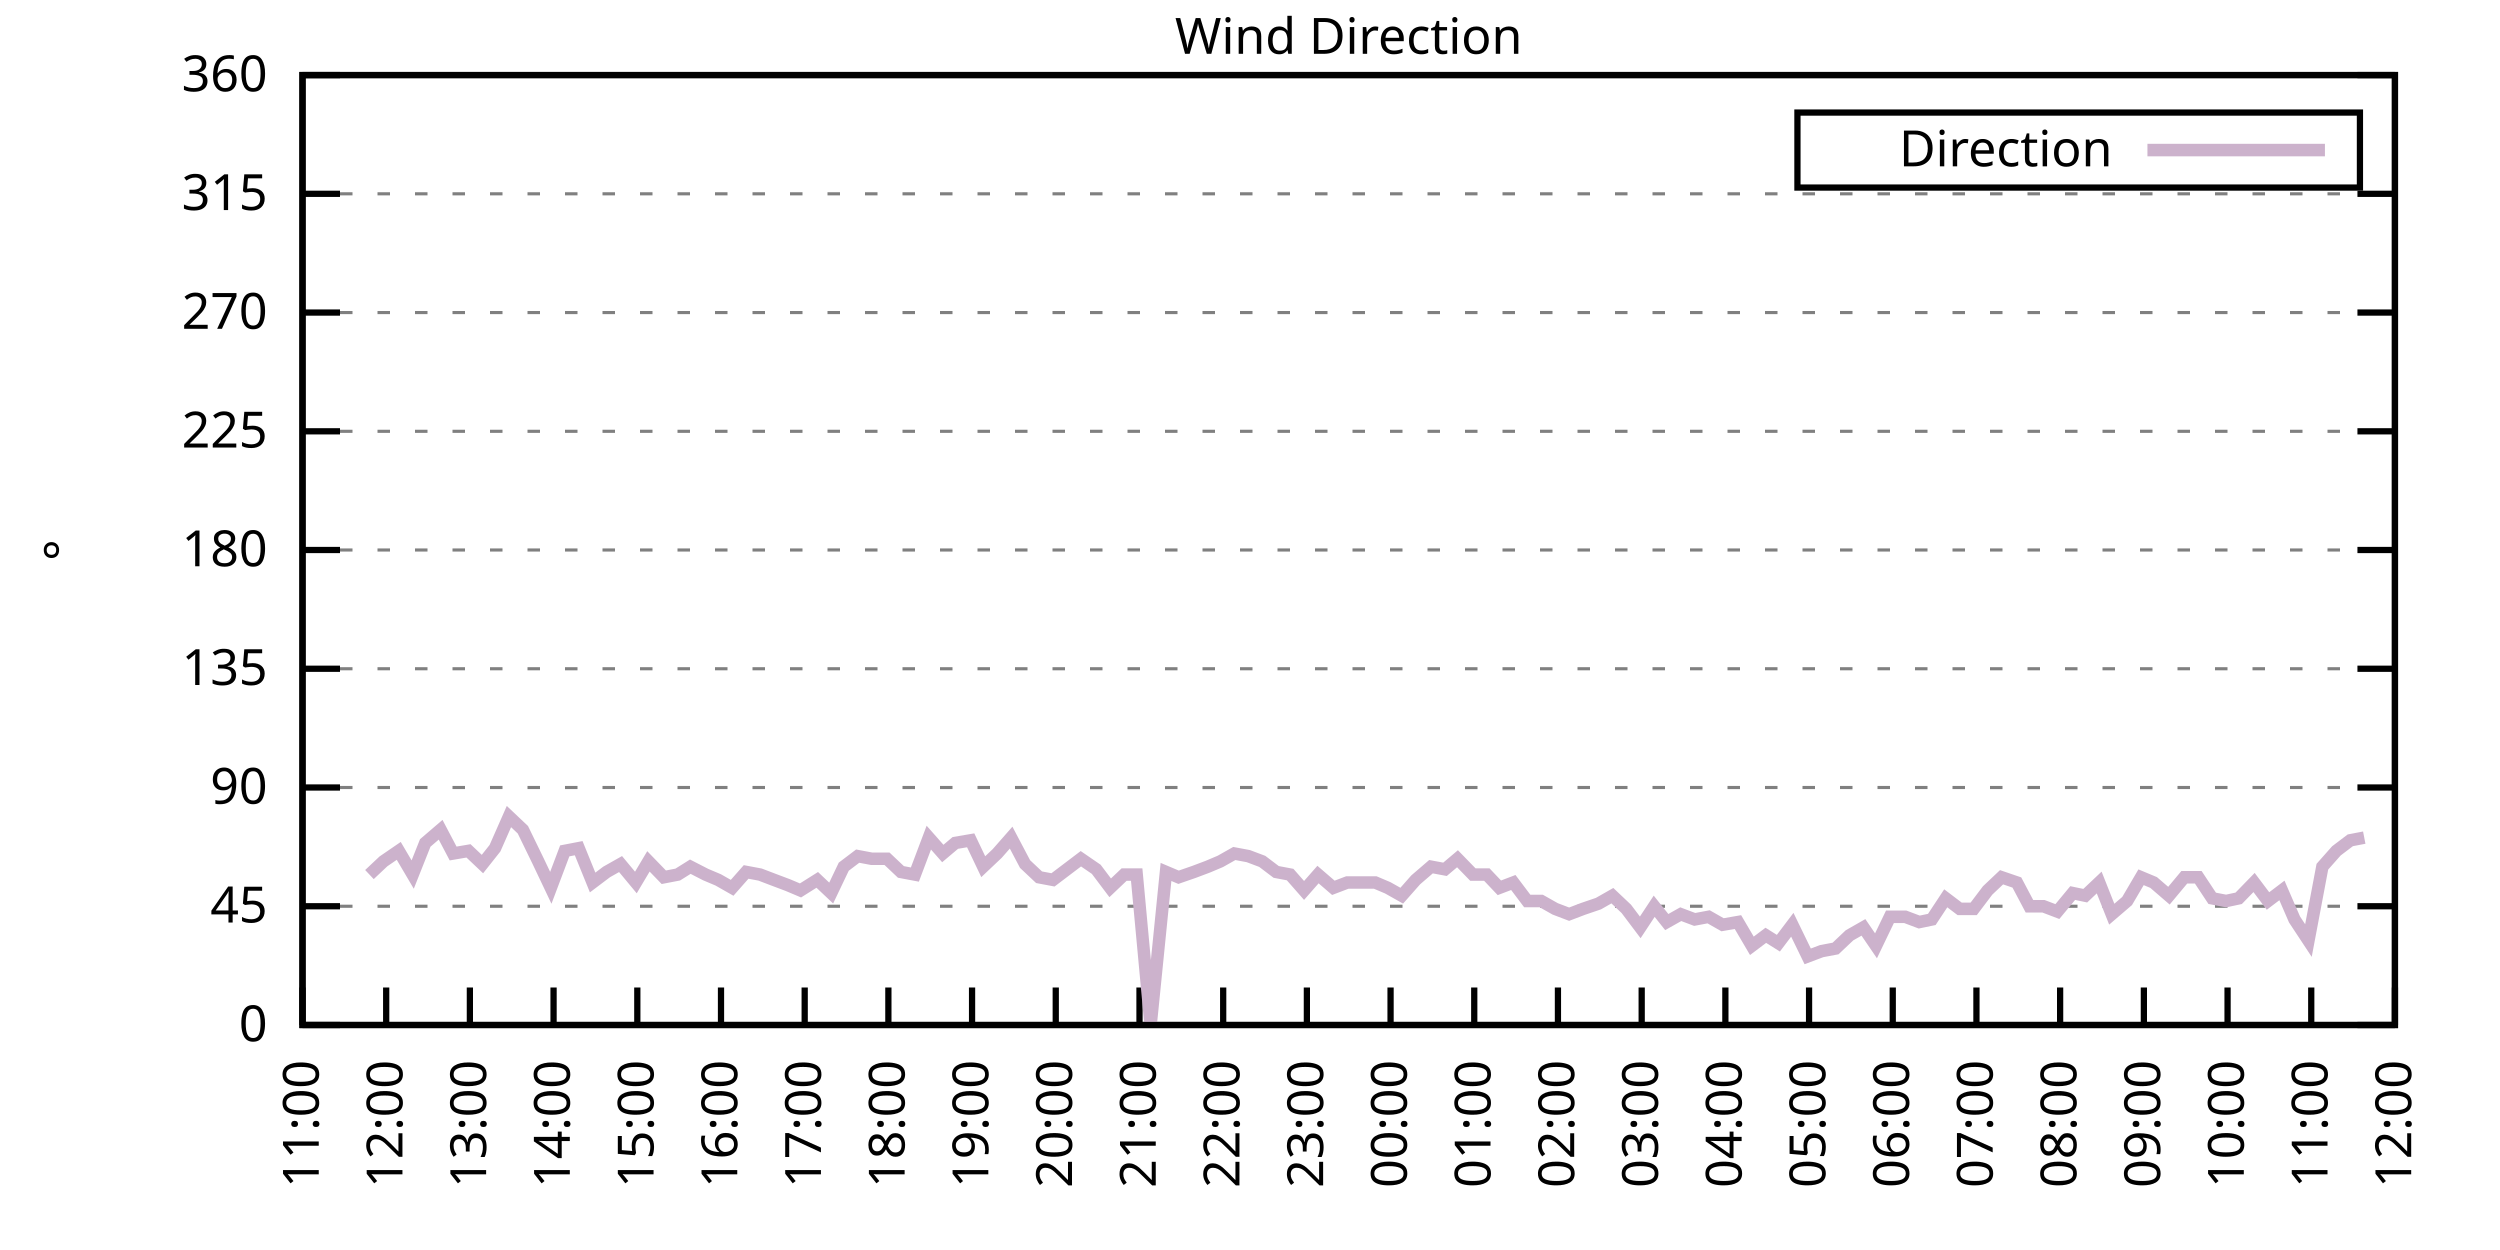
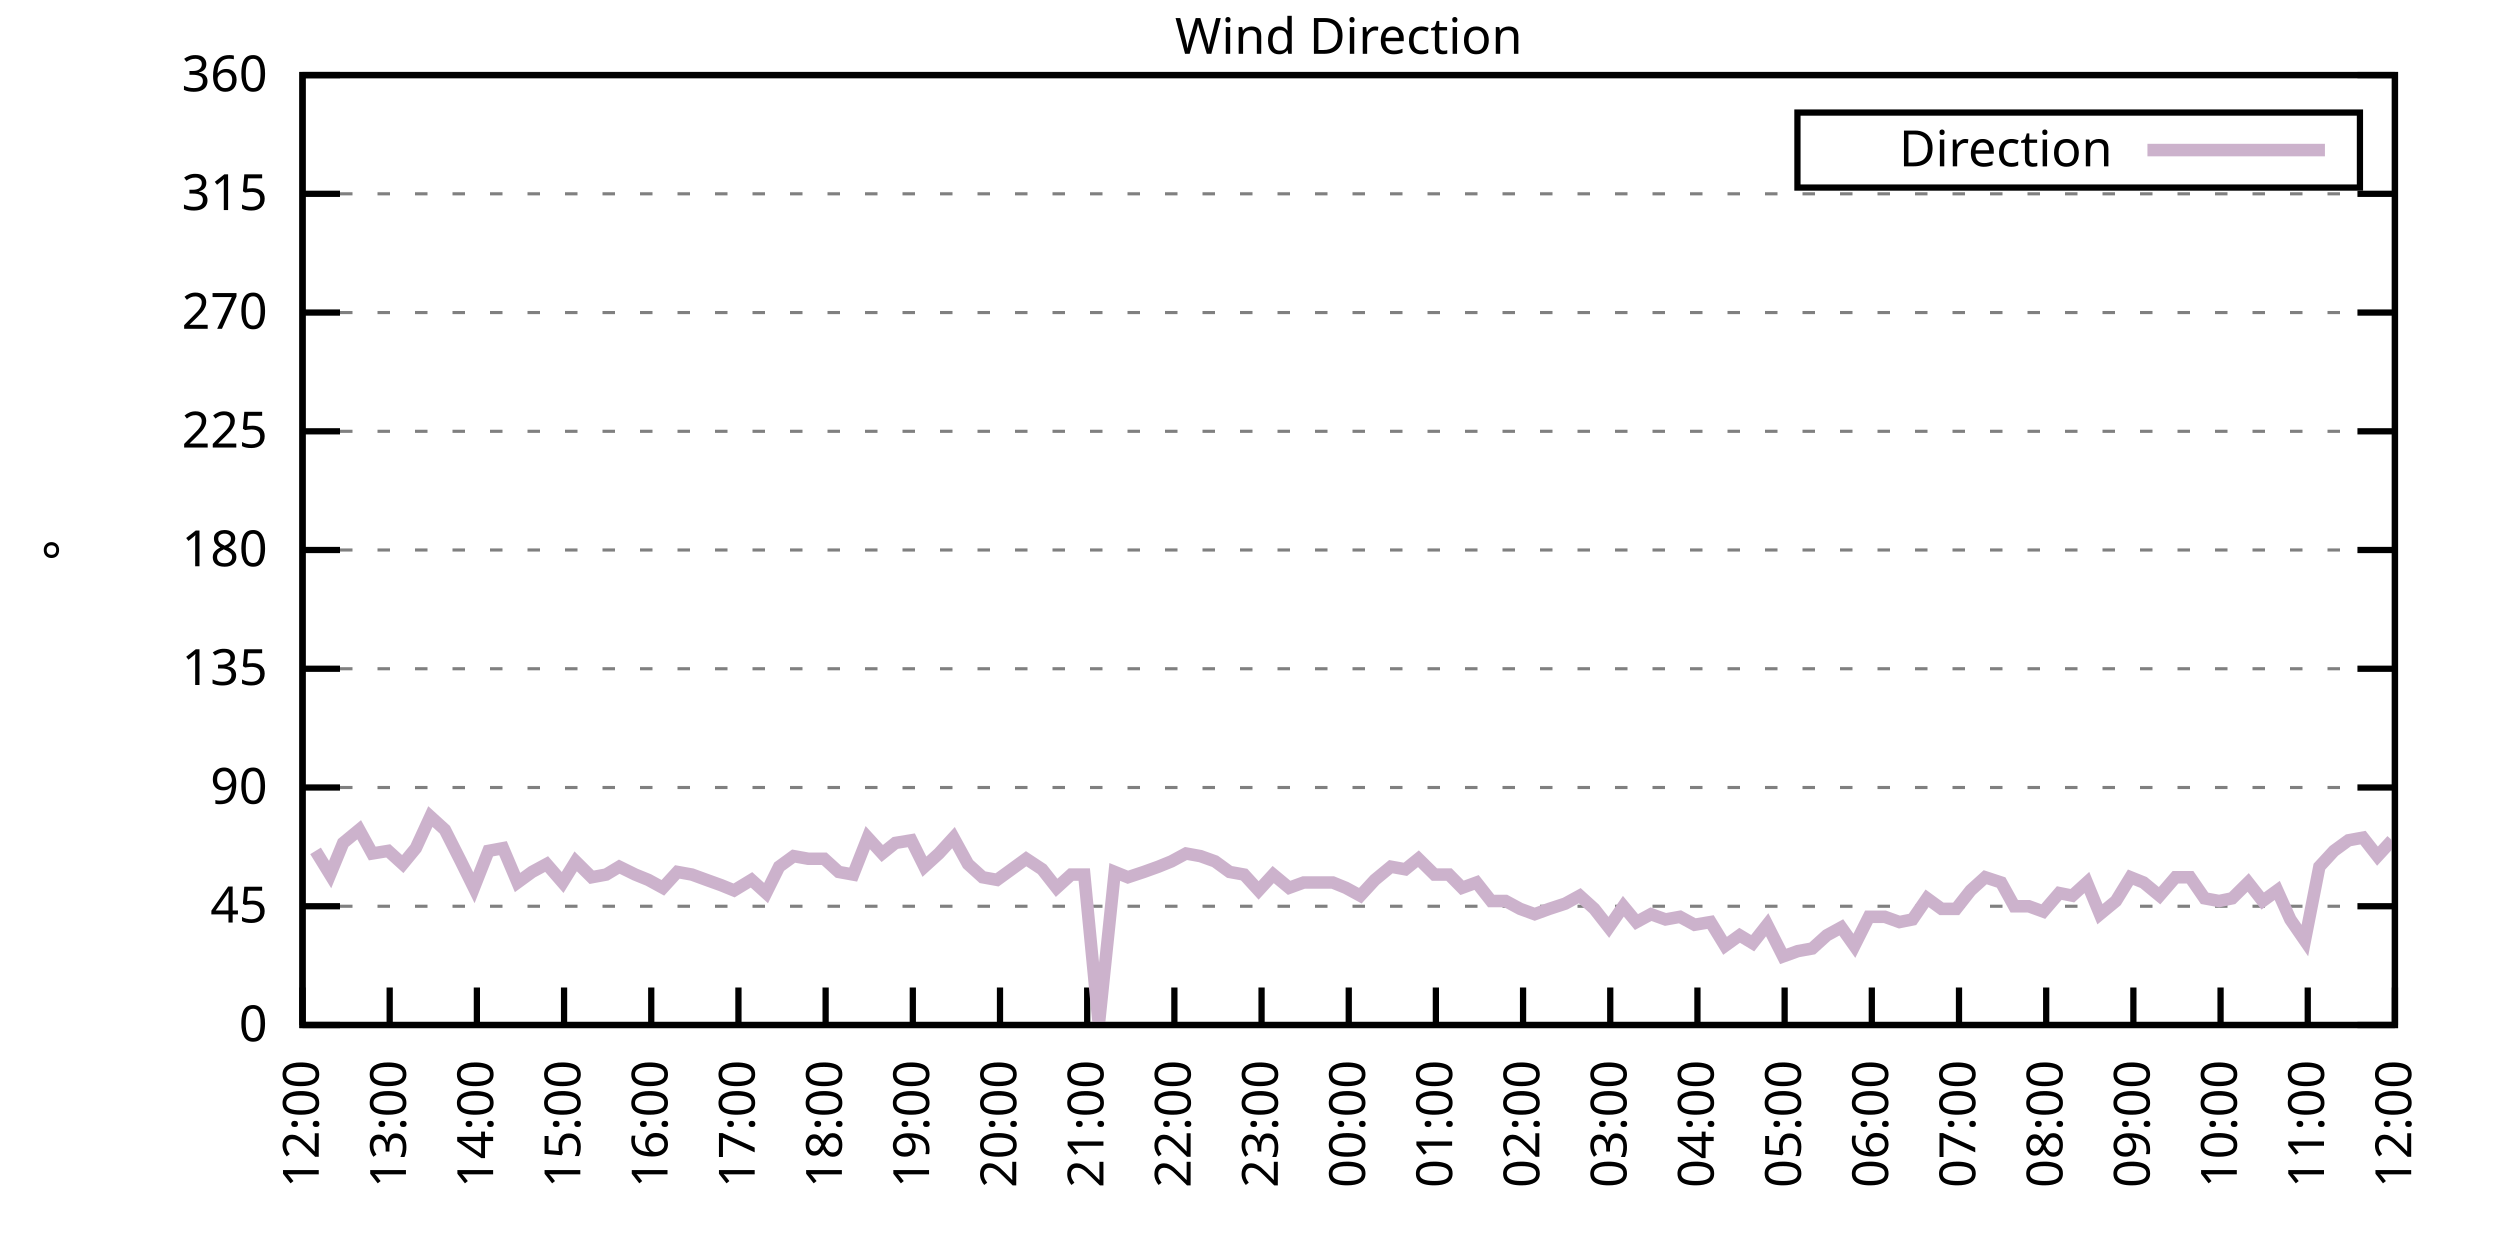
<svg xmlns="http://www.w3.org/2000/svg" xmlns:xlink="http://www.w3.org/1999/xlink" width="400" height="200" viewBox="0 0 400 200">
  <g id="gnuplot_canvas">
    <rect x="0" y="0" width="400" height="200" fill="none" />
    <defs>
      <circle id="gpDot" r="0.5" stroke-width="0.5" stroke="currentColor" />
      <path id="gpPt0" stroke-width="0.333" stroke="currentColor" d="M-1,0 h2 M0,-1 v2" />
      <path id="gpPt1" stroke-width="0.333" stroke="currentColor" d="M-1,-1 L1,1 M1,-1 L-1,1" />
      <path id="gpPt2" stroke-width="0.333" stroke="currentColor" d="M-1,0 L1,0 M0,-1 L0,1 M-1,-1 L1,1 M-1,1 L1,-1" />
      <rect id="gpPt3" stroke-width="0.333" stroke="currentColor" x="-1" y="-1" width="2" height="2" />
      <rect id="gpPt4" stroke-width="0.333" stroke="currentColor" fill="currentColor" x="-1" y="-1" width="2" height="2" />
      <circle id="gpPt5" stroke-width="0.333" stroke="currentColor" cx="0" cy="0" r="1" />
      <use xlink:href="#gpPt5" id="gpPt6" fill="currentColor" stroke="none" />
      <path id="gpPt7" stroke-width="0.333" stroke="currentColor" d="M0,-1.33 L-1.33,0.67 L1.33,0.67 z" />
      <use xlink:href="#gpPt7" id="gpPt8" fill="currentColor" stroke="none" />
      <use xlink:href="#gpPt7" id="gpPt9" stroke="currentColor" transform="rotate(180)" />
      <use xlink:href="#gpPt9" id="gpPt10" fill="currentColor" stroke="none" />
      <use xlink:href="#gpPt3" id="gpPt11" stroke="currentColor" transform="rotate(45)" />
      <use xlink:href="#gpPt11" id="gpPt12" fill="currentColor" stroke="none" />
      <path id="gpPt13" stroke-width="0.333" stroke="currentColor" d="M0,1.330 L1.265,0.411 L0.782,-1.067 L-0.782,-1.076 L-1.265,0.411 z" />
      <use xlink:href="#gpPt13" id="gpPt14" fill="currentColor" stroke="none" />
      <filter id="textbox" filterUnits="objectBoundingBox" x="0" y="0" height="1" width="1">
        <feFlood flood-color="white" flood-opacity="1" result="bgnd" />
        <feComposite in="SourceGraphic" in2="bgnd" operator="atop" />
      </filter>
      <filter id="greybox" filterUnits="objectBoundingBox" x="0" y="0" height="1" width="1">
        <feFlood flood-color="lightgrey" flood-opacity="1" result="grey" />
        <feComposite in="SourceGraphic" in2="grey" operator="atop" />
      </filter>
    </defs>
    <g fill="none" color="white" stroke="currentColor" stroke-width="1.00" stroke-linecap="butt" stroke-linejoin="miter">
</g>
    <g fill="none" color="black" stroke="currentColor" stroke-width="1.00" stroke-linecap="butt" stroke-linejoin="miter">
      <g stroke="none" shape-rendering="crispEdges">
        <polygon fill="rgb(255, 255, 255)" points="48.40,164.00 383.18,164.00 383.18,12.02 48.40,12.02 " />
      </g>
    </g>
    <g fill="none" color="black" stroke="currentColor" stroke-width="1.00" stroke-linecap="butt" stroke-linejoin="miter">
</g>
    <g fill="none" color="black" stroke="black" stroke-width="0.50" stroke-linecap="butt" stroke-linejoin="miter">
</g>
    <g fill="none" color="gray" stroke="currentColor" stroke-width="0.50" stroke-linecap="butt" stroke-linejoin="miter">
      <path stroke="gray" stroke-dasharray="2,4" class="gridline" d="M48.40,164.00 L383.19,164.00  " />
    </g>
    <g fill="none" color="gray" stroke="gray" stroke-width="1.00" stroke-linecap="butt" stroke-linejoin="miter">
</g>
    <g fill="none" color="black" stroke="currentColor" stroke-width="1.00" stroke-linecap="butt" stroke-linejoin="miter">
      <path stroke="black" d="M48.40,164.00 L54.40,164.00 M383.19,164.00 L377.19,164.00  " />
      <g transform="translate(42.80,166.60)" stroke="none" fill="black" font-family="Sans" font-size="8.00" text-anchor="end">
        <text>
          <tspan font-family="Sans"> 0</tspan>
        </text>
      </g>
    </g>
    <g fill="none" color="black" stroke="currentColor" stroke-width="1.00" stroke-linecap="butt" stroke-linejoin="miter">
</g>
    <g fill="none" color="black" stroke="black" stroke-width="0.50" stroke-linecap="butt" stroke-linejoin="miter">
</g>
    <g fill="none" color="gray" stroke="currentColor" stroke-width="0.50" stroke-linecap="butt" stroke-linejoin="miter">
      <path stroke="gray" stroke-dasharray="2,4" class="gridline" d="M48.40,145.00 L383.19,145.00  " />
    </g>
    <g fill="none" color="gray" stroke="gray" stroke-width="1.00" stroke-linecap="butt" stroke-linejoin="miter">
</g>
    <g fill="none" color="black" stroke="currentColor" stroke-width="1.00" stroke-linecap="butt" stroke-linejoin="miter">
      <path stroke="black" d="M48.40,145.00 L54.40,145.00 M383.19,145.00 L377.19,145.00  " />
      <g transform="translate(42.80,147.60)" stroke="none" fill="black" font-family="Sans" font-size="8.00" text-anchor="end">
        <text>
          <tspan font-family="Sans"> 45</tspan>
        </text>
      </g>
    </g>
    <g fill="none" color="black" stroke="currentColor" stroke-width="1.00" stroke-linecap="butt" stroke-linejoin="miter">
</g>
    <g fill="none" color="black" stroke="black" stroke-width="0.50" stroke-linecap="butt" stroke-linejoin="miter">
</g>
    <g fill="none" color="gray" stroke="currentColor" stroke-width="0.50" stroke-linecap="butt" stroke-linejoin="miter">
      <path stroke="gray" stroke-dasharray="2,4" class="gridline" d="M48.40,126.00 L383.19,126.00  " />
    </g>
    <g fill="none" color="gray" stroke="gray" stroke-width="1.00" stroke-linecap="butt" stroke-linejoin="miter">
</g>
    <g fill="none" color="black" stroke="currentColor" stroke-width="1.00" stroke-linecap="butt" stroke-linejoin="miter">
      <path stroke="black" d="M48.40,126.00 L54.40,126.00 M383.19,126.00 L377.19,126.00  " />
      <g transform="translate(42.80,128.60)" stroke="none" fill="black" font-family="Sans" font-size="8.00" text-anchor="end">
        <text>
          <tspan font-family="Sans"> 90</tspan>
        </text>
      </g>
    </g>
    <g fill="none" color="black" stroke="currentColor" stroke-width="1.00" stroke-linecap="butt" stroke-linejoin="miter">
</g>
    <g fill="none" color="black" stroke="black" stroke-width="0.50" stroke-linecap="butt" stroke-linejoin="miter">
</g>
    <g fill="none" color="gray" stroke="currentColor" stroke-width="0.50" stroke-linecap="butt" stroke-linejoin="miter">
      <path stroke="gray" stroke-dasharray="2,4" class="gridline" d="M48.40,107.00 L383.19,107.00  " />
    </g>
    <g fill="none" color="gray" stroke="gray" stroke-width="1.00" stroke-linecap="butt" stroke-linejoin="miter">
</g>
    <g fill="none" color="black" stroke="currentColor" stroke-width="1.00" stroke-linecap="butt" stroke-linejoin="miter">
      <path stroke="black" d="M48.40,107.00 L54.40,107.00 M383.19,107.00 L377.19,107.00  " />
      <g transform="translate(42.80,109.60)" stroke="none" fill="black" font-family="Sans" font-size="8.00" text-anchor="end">
        <text>
          <tspan font-family="Sans"> 135</tspan>
        </text>
      </g>
    </g>
    <g fill="none" color="black" stroke="currentColor" stroke-width="1.00" stroke-linecap="butt" stroke-linejoin="miter">
</g>
    <g fill="none" color="black" stroke="black" stroke-width="0.50" stroke-linecap="butt" stroke-linejoin="miter">
</g>
    <g fill="none" color="gray" stroke="currentColor" stroke-width="0.50" stroke-linecap="butt" stroke-linejoin="miter">
      <path stroke="gray" stroke-dasharray="2,4" class="gridline" d="M48.40,88.00 L383.19,88.00  " />
    </g>
    <g fill="none" color="gray" stroke="gray" stroke-width="1.00" stroke-linecap="butt" stroke-linejoin="miter">
</g>
    <g fill="none" color="black" stroke="currentColor" stroke-width="1.00" stroke-linecap="butt" stroke-linejoin="miter">
      <path stroke="black" d="M48.40,88.00 L54.40,88.00 M383.19,88.00 L377.19,88.00  " />
      <g transform="translate(42.80,90.60)" stroke="none" fill="black" font-family="Sans" font-size="8.00" text-anchor="end">
        <text>
          <tspan font-family="Sans"> 180</tspan>
        </text>
      </g>
    </g>
    <g fill="none" color="black" stroke="currentColor" stroke-width="1.00" stroke-linecap="butt" stroke-linejoin="miter">
</g>
    <g fill="none" color="black" stroke="black" stroke-width="0.50" stroke-linecap="butt" stroke-linejoin="miter">
</g>
    <g fill="none" color="gray" stroke="currentColor" stroke-width="0.50" stroke-linecap="butt" stroke-linejoin="miter">
      <path stroke="gray" stroke-dasharray="2,4" class="gridline" d="M48.40,69.01 L383.19,69.01  " />
    </g>
    <g fill="none" color="gray" stroke="gray" stroke-width="1.00" stroke-linecap="butt" stroke-linejoin="miter">
</g>
    <g fill="none" color="black" stroke="currentColor" stroke-width="1.00" stroke-linecap="butt" stroke-linejoin="miter">
      <path stroke="black" d="M48.40,69.01 L54.40,69.01 M383.19,69.01 L377.19,69.01  " />
      <g transform="translate(42.80,71.61)" stroke="none" fill="black" font-family="Sans" font-size="8.00" text-anchor="end">
        <text>
          <tspan font-family="Sans"> 225</tspan>
        </text>
      </g>
    </g>
    <g fill="none" color="black" stroke="currentColor" stroke-width="1.00" stroke-linecap="butt" stroke-linejoin="miter">
</g>
    <g fill="none" color="black" stroke="black" stroke-width="0.50" stroke-linecap="butt" stroke-linejoin="miter">
</g>
    <g fill="none" color="gray" stroke="currentColor" stroke-width="0.50" stroke-linecap="butt" stroke-linejoin="miter">
      <path stroke="gray" stroke-dasharray="2,4" class="gridline" d="M48.40,50.01 L383.19,50.01  " />
    </g>
    <g fill="none" color="gray" stroke="gray" stroke-width="1.00" stroke-linecap="butt" stroke-linejoin="miter">
</g>
    <g fill="none" color="black" stroke="currentColor" stroke-width="1.00" stroke-linecap="butt" stroke-linejoin="miter">
      <path stroke="black" d="M48.40,50.01 L54.40,50.01 M383.19,50.01 L377.19,50.01  " />
      <g transform="translate(42.80,52.61)" stroke="none" fill="black" font-family="Sans" font-size="8.00" text-anchor="end">
        <text>
          <tspan font-family="Sans"> 270</tspan>
        </text>
      </g>
    </g>
    <g fill="none" color="black" stroke="currentColor" stroke-width="1.00" stroke-linecap="butt" stroke-linejoin="miter">
</g>
    <g fill="none" color="black" stroke="black" stroke-width="0.50" stroke-linecap="butt" stroke-linejoin="miter">
</g>
    <g fill="none" color="gray" stroke="currentColor" stroke-width="0.50" stroke-linecap="butt" stroke-linejoin="miter">
      <path stroke="gray" stroke-dasharray="2,4" class="gridline" d="M48.40,31.01 L383.19,31.01  " />
    </g>
    <g fill="none" color="gray" stroke="gray" stroke-width="1.00" stroke-linecap="butt" stroke-linejoin="miter">
</g>
    <g fill="none" color="black" stroke="currentColor" stroke-width="1.00" stroke-linecap="butt" stroke-linejoin="miter">
      <path stroke="black" d="M48.40,31.01 L54.40,31.01 M383.19,31.01 L377.19,31.01  " />
      <g transform="translate(42.80,33.61)" stroke="none" fill="black" font-family="Sans" font-size="8.00" text-anchor="end">
        <text>
          <tspan font-family="Sans"> 315</tspan>
        </text>
      </g>
    </g>
    <g fill="none" color="black" stroke="currentColor" stroke-width="1.00" stroke-linecap="butt" stroke-linejoin="miter">
</g>
    <g fill="none" color="black" stroke="black" stroke-width="0.50" stroke-linecap="butt" stroke-linejoin="miter">
</g>
    <g fill="none" color="gray" stroke="currentColor" stroke-width="0.50" stroke-linecap="butt" stroke-linejoin="miter">
      <path stroke="gray" stroke-dasharray="2,4" class="gridline" d="M48.40,12.01 L383.19,12.01  " />
    </g>
    <g fill="none" color="gray" stroke="gray" stroke-width="1.00" stroke-linecap="butt" stroke-linejoin="miter">
</g>
    <g fill="none" color="black" stroke="currentColor" stroke-width="1.00" stroke-linecap="butt" stroke-linejoin="miter">
      <path stroke="black" d="M48.40,12.01 L54.40,12.01 M383.19,12.01 L377.19,12.01  " />
      <g transform="translate(42.80,14.61)" stroke="none" fill="black" font-family="Sans" font-size="8.00" text-anchor="end">
        <text>
          <tspan font-family="Sans"> 360</tspan>
        </text>
      </g>
    </g>
    <g fill="none" color="black" stroke="currentColor" stroke-width="1.00" stroke-linecap="butt" stroke-linejoin="miter">
      <path stroke="black" d="M48.40,164.00 L48.40,158.00  " />
      <g transform="translate(51.00,169.60) rotate(270.00)" stroke="none" fill="black" font-family="Sans" font-size="8.00" text-anchor="end">
        <text>
-           <tspan font-family="Sans">11:00</tspan>
-         </text>
-       </g>
-     </g>
-     <g fill="none" color="black" stroke="currentColor" stroke-width="1.00" stroke-linecap="butt" stroke-linejoin="miter">
-       <path stroke="black" d="M61.79,164.00 L61.79,158.00  " />
-       <g transform="translate(64.39,169.60) rotate(270.00)" stroke="none" fill="black" font-family="Sans" font-size="8.00" text-anchor="end">
-         <text>
          <tspan font-family="Sans">12:00</tspan>
        </text>
      </g>
    </g>
    <g fill="none" color="black" stroke="currentColor" stroke-width="1.00" stroke-linecap="butt" stroke-linejoin="miter">
-       <path stroke="black" d="M75.18,164.00 L75.18,158.00  " />
-       <g transform="translate(77.78,169.60) rotate(270.00)" stroke="none" fill="black" font-family="Sans" font-size="8.00" text-anchor="end">
+       <path stroke="black" d="M62.35,164.00 L62.35,158.00  " />
+       <g transform="translate(64.95,169.60) rotate(270.00)" stroke="none" fill="black" font-family="Sans" font-size="8.00" text-anchor="end">
        <text>
          <tspan font-family="Sans">13:00</tspan>
        </text>
      </g>
    </g>
    <g fill="none" color="black" stroke="currentColor" stroke-width="1.00" stroke-linecap="butt" stroke-linejoin="miter">
-       <path stroke="black" d="M88.57,164.00 L88.57,158.00  " />
-       <g transform="translate(91.17,169.60) rotate(270.00)" stroke="none" fill="black" font-family="Sans" font-size="8.00" text-anchor="end">
+       <path stroke="black" d="M76.30,164.00 L76.30,158.00  " />
+       <g transform="translate(78.90,169.60) rotate(270.00)" stroke="none" fill="black" font-family="Sans" font-size="8.00" text-anchor="end">
        <text>
          <tspan font-family="Sans">14:00</tspan>
        </text>
      </g>
    </g>
    <g fill="none" color="black" stroke="currentColor" stroke-width="1.00" stroke-linecap="butt" stroke-linejoin="miter">
-       <path stroke="black" d="M101.97,164.00 L101.97,158.00  " />
-       <g transform="translate(104.57,169.60) rotate(270.00)" stroke="none" fill="black" font-family="Sans" font-size="8.00" text-anchor="end">
+       <path stroke="black" d="M90.25,164.00 L90.25,158.00  " />
+       <g transform="translate(92.85,169.60) rotate(270.00)" stroke="none" fill="black" font-family="Sans" font-size="8.00" text-anchor="end">
        <text>
          <tspan font-family="Sans">15:00</tspan>
        </text>
      </g>
    </g>
    <g fill="none" color="black" stroke="currentColor" stroke-width="1.00" stroke-linecap="butt" stroke-linejoin="miter">
-       <path stroke="black" d="M115.36,164.00 L115.36,158.00  " />
-       <g transform="translate(117.96,169.60) rotate(270.00)" stroke="none" fill="black" font-family="Sans" font-size="8.00" text-anchor="end">
+       <path stroke="black" d="M104.20,164.00 L104.20,158.00  " />
+       <g transform="translate(106.80,169.60) rotate(270.00)" stroke="none" fill="black" font-family="Sans" font-size="8.00" text-anchor="end">
        <text>
          <tspan font-family="Sans">16:00</tspan>
        </text>
      </g>
    </g>
    <g fill="none" color="black" stroke="currentColor" stroke-width="1.00" stroke-linecap="butt" stroke-linejoin="miter">
-       <path stroke="black" d="M128.75,164.00 L128.75,158.00  " />
-       <g transform="translate(131.35,169.60) rotate(270.00)" stroke="none" fill="black" font-family="Sans" font-size="8.00" text-anchor="end">
+       <path stroke="black" d="M118.15,164.00 L118.15,158.00  " />
+       <g transform="translate(120.75,169.60) rotate(270.00)" stroke="none" fill="black" font-family="Sans" font-size="8.00" text-anchor="end">
        <text>
          <tspan font-family="Sans">17:00</tspan>
        </text>
      </g>
    </g>
    <g fill="none" color="black" stroke="currentColor" stroke-width="1.00" stroke-linecap="butt" stroke-linejoin="miter">
-       <path stroke="black" d="M142.14,164.00 L142.14,158.00  " />
-       <g transform="translate(144.74,169.60) rotate(270.00)" stroke="none" fill="black" font-family="Sans" font-size="8.00" text-anchor="end">
+       <path stroke="black" d="M132.10,164.00 L132.10,158.00  " />
+       <g transform="translate(134.70,169.60) rotate(270.00)" stroke="none" fill="black" font-family="Sans" font-size="8.00" text-anchor="end">
        <text>
          <tspan font-family="Sans">18:00</tspan>
        </text>
      </g>
    </g>
    <g fill="none" color="black" stroke="currentColor" stroke-width="1.00" stroke-linecap="butt" stroke-linejoin="miter">
-       <path stroke="black" d="M155.53,164.00 L155.53,158.00  " />
-       <g transform="translate(158.13,169.60) rotate(270.00)" stroke="none" fill="black" font-family="Sans" font-size="8.00" text-anchor="end">
+       <path stroke="black" d="M146.05,164.00 L146.05,158.00  " />
+       <g transform="translate(148.65,169.60) rotate(270.00)" stroke="none" fill="black" font-family="Sans" font-size="8.00" text-anchor="end">
        <text>
          <tspan font-family="Sans">19:00</tspan>
        </text>
      </g>
    </g>
    <g fill="none" color="black" stroke="currentColor" stroke-width="1.00" stroke-linecap="butt" stroke-linejoin="miter">
-       <path stroke="black" d="M168.92,164.00 L168.92,158.00  " />
-       <g transform="translate(171.52,169.60) rotate(270.00)" stroke="none" fill="black" font-family="Sans" font-size="8.00" text-anchor="end">
+       <path stroke="black" d="M160.00,164.00 L160.00,158.00  " />
+       <g transform="translate(162.60,169.60) rotate(270.00)" stroke="none" fill="black" font-family="Sans" font-size="8.00" text-anchor="end">
        <text>
          <tspan font-family="Sans">20:00</tspan>
        </text>
      </g>
    </g>
    <g fill="none" color="black" stroke="currentColor" stroke-width="1.00" stroke-linecap="butt" stroke-linejoin="miter">
-       <path stroke="black" d="M182.32,164.00 L182.32,158.00  " />
-       <g transform="translate(184.92,169.60) rotate(270.00)" stroke="none" fill="black" font-family="Sans" font-size="8.00" text-anchor="end">
+       <path stroke="black" d="M173.95,164.00 L173.95,158.00  " />
+       <g transform="translate(176.55,169.60) rotate(270.00)" stroke="none" fill="black" font-family="Sans" font-size="8.00" text-anchor="end">
        <text>
          <tspan font-family="Sans">21:00</tspan>
        </text>
      </g>
    </g>
    <g fill="none" color="black" stroke="currentColor" stroke-width="1.00" stroke-linecap="butt" stroke-linejoin="miter">
-       <path stroke="black" d="M195.71,164.00 L195.71,158.00  " />
-       <g transform="translate(198.31,169.60) rotate(270.00)" stroke="none" fill="black" font-family="Sans" font-size="8.00" text-anchor="end">
+       <path stroke="black" d="M187.90,164.00 L187.90,158.00  " />
+       <g transform="translate(190.50,169.60) rotate(270.00)" stroke="none" fill="black" font-family="Sans" font-size="8.00" text-anchor="end">
        <text>
          <tspan font-family="Sans">22:00</tspan>
        </text>
      </g>
    </g>
    <g fill="none" color="black" stroke="currentColor" stroke-width="1.00" stroke-linecap="butt" stroke-linejoin="miter">
-       <path stroke="black" d="M209.10,164.00 L209.10,158.00  " />
-       <g transform="translate(211.70,169.60) rotate(270.00)" stroke="none" fill="black" font-family="Sans" font-size="8.00" text-anchor="end">
+       <path stroke="black" d="M201.85,164.00 L201.85,158.00  " />
+       <g transform="translate(204.45,169.60) rotate(270.00)" stroke="none" fill="black" font-family="Sans" font-size="8.00" text-anchor="end">
        <text>
          <tspan font-family="Sans">23:00</tspan>
        </text>
      </g>
    </g>
    <g fill="none" color="black" stroke="currentColor" stroke-width="1.00" stroke-linecap="butt" stroke-linejoin="miter">
-       <path stroke="black" d="M222.49,164.00 L222.49,158.00  " />
-       <g transform="translate(225.09,169.60) rotate(270.00)" stroke="none" fill="black" font-family="Sans" font-size="8.00" text-anchor="end">
+       <path stroke="black" d="M215.80,164.00 L215.80,158.00  " />
+       <g transform="translate(218.40,169.60) rotate(270.00)" stroke="none" fill="black" font-family="Sans" font-size="8.00" text-anchor="end">
        <text>
          <tspan font-family="Sans">00:00</tspan>
        </text>
      </g>
    </g>
    <g fill="none" color="black" stroke="currentColor" stroke-width="1.00" stroke-linecap="butt" stroke-linejoin="miter">
-       <path stroke="black" d="M235.88,164.00 L235.88,158.00  " />
-       <g transform="translate(238.48,169.60) rotate(270.00)" stroke="none" fill="black" font-family="Sans" font-size="8.00" text-anchor="end">
+       <path stroke="black" d="M229.74,164.00 L229.74,158.00  " />
+       <g transform="translate(232.34,169.60) rotate(270.00)" stroke="none" fill="black" font-family="Sans" font-size="8.00" text-anchor="end">
        <text>
          <tspan font-family="Sans">01:00</tspan>
        </text>
      </g>
    </g>
    <g fill="none" color="black" stroke="currentColor" stroke-width="1.00" stroke-linecap="butt" stroke-linejoin="miter">
-       <path stroke="black" d="M249.27,164.00 L249.27,158.00  " />
-       <g transform="translate(251.87,169.60) rotate(270.00)" stroke="none" fill="black" font-family="Sans" font-size="8.00" text-anchor="end">
+       <path stroke="black" d="M243.69,164.00 L243.69,158.00  " />
+       <g transform="translate(246.29,169.60) rotate(270.00)" stroke="none" fill="black" font-family="Sans" font-size="8.00" text-anchor="end">
        <text>
          <tspan font-family="Sans">02:00</tspan>
        </text>
      </g>
    </g>
    <g fill="none" color="black" stroke="currentColor" stroke-width="1.00" stroke-linecap="butt" stroke-linejoin="miter">
-       <path stroke="black" d="M262.67,164.00 L262.67,158.00  " />
-       <g transform="translate(265.27,169.60) rotate(270.00)" stroke="none" fill="black" font-family="Sans" font-size="8.00" text-anchor="end">
+       <path stroke="black" d="M257.64,164.00 L257.64,158.00  " />
+       <g transform="translate(260.24,169.60) rotate(270.00)" stroke="none" fill="black" font-family="Sans" font-size="8.00" text-anchor="end">
        <text>
          <tspan font-family="Sans">03:00</tspan>
        </text>
      </g>
    </g>
    <g fill="none" color="black" stroke="currentColor" stroke-width="1.00" stroke-linecap="butt" stroke-linejoin="miter">
-       <path stroke="black" d="M276.06,164.00 L276.06,158.00  " />
-       <g transform="translate(278.66,169.60) rotate(270.00)" stroke="none" fill="black" font-family="Sans" font-size="8.00" text-anchor="end">
+       <path stroke="black" d="M271.59,164.00 L271.59,158.00  " />
+       <g transform="translate(274.19,169.60) rotate(270.00)" stroke="none" fill="black" font-family="Sans" font-size="8.00" text-anchor="end">
        <text>
          <tspan font-family="Sans">04:00</tspan>
        </text>
      </g>
    </g>
    <g fill="none" color="black" stroke="currentColor" stroke-width="1.00" stroke-linecap="butt" stroke-linejoin="miter">
-       <path stroke="black" d="M289.45,164.00 L289.45,158.00  " />
-       <g transform="translate(292.05,169.60) rotate(270.00)" stroke="none" fill="black" font-family="Sans" font-size="8.00" text-anchor="end">
+       <path stroke="black" d="M285.54,164.00 L285.54,158.00  " />
+       <g transform="translate(288.14,169.60) rotate(270.00)" stroke="none" fill="black" font-family="Sans" font-size="8.00" text-anchor="end">
        <text>
          <tspan font-family="Sans">05:00</tspan>
        </text>
      </g>
    </g>
    <g fill="none" color="black" stroke="currentColor" stroke-width="1.00" stroke-linecap="butt" stroke-linejoin="miter">
-       <path stroke="black" d="M302.84,164.00 L302.84,158.00  " />
-       <g transform="translate(305.44,169.60) rotate(270.00)" stroke="none" fill="black" font-family="Sans" font-size="8.00" text-anchor="end">
+       <path stroke="black" d="M299.49,164.00 L299.49,158.00  " />
+       <g transform="translate(302.09,169.60) rotate(270.00)" stroke="none" fill="black" font-family="Sans" font-size="8.00" text-anchor="end">
        <text>
          <tspan font-family="Sans">06:00</tspan>
        </text>
      </g>
    </g>
    <g fill="none" color="black" stroke="currentColor" stroke-width="1.00" stroke-linecap="butt" stroke-linejoin="miter">
-       <path stroke="black" d="M316.23,164.00 L316.23,158.00  " />
-       <g transform="translate(318.83,169.60) rotate(270.00)" stroke="none" fill="black" font-family="Sans" font-size="8.00" text-anchor="end">
+       <path stroke="black" d="M313.44,164.00 L313.44,158.00  " />
+       <g transform="translate(316.04,169.60) rotate(270.00)" stroke="none" fill="black" font-family="Sans" font-size="8.00" text-anchor="end">
        <text>
          <tspan font-family="Sans">07:00</tspan>
        </text>
      </g>
    </g>
    <g fill="none" color="black" stroke="currentColor" stroke-width="1.00" stroke-linecap="butt" stroke-linejoin="miter">
-       <path stroke="black" d="M329.62,164.00 L329.62,158.00  " />
-       <g transform="translate(332.22,169.60) rotate(270.00)" stroke="none" fill="black" font-family="Sans" font-size="8.00" text-anchor="end">
+       <path stroke="black" d="M327.39,164.00 L327.39,158.00  " />
+       <g transform="translate(329.99,169.60) rotate(270.00)" stroke="none" fill="black" font-family="Sans" font-size="8.00" text-anchor="end">
        <text>
          <tspan font-family="Sans">08:00</tspan>
        </text>
      </g>
    </g>
    <g fill="none" color="black" stroke="currentColor" stroke-width="1.00" stroke-linecap="butt" stroke-linejoin="miter">
-       <path stroke="black" d="M343.02,164.00 L343.02,158.00  " />
-       <g transform="translate(345.62,169.60) rotate(270.00)" stroke="none" fill="black" font-family="Sans" font-size="8.00" text-anchor="end">
+       <path stroke="black" d="M341.34,164.00 L341.34,158.00  " />
+       <g transform="translate(343.94,169.60) rotate(270.00)" stroke="none" fill="black" font-family="Sans" font-size="8.00" text-anchor="end">
        <text>
          <tspan font-family="Sans">09:00</tspan>
        </text>
      </g>
    </g>
    <g fill="none" color="black" stroke="currentColor" stroke-width="1.00" stroke-linecap="butt" stroke-linejoin="miter">
-       <path stroke="black" d="M356.41,164.00 L356.41,158.00  " />
-       <g transform="translate(359.01,169.60) rotate(270.00)" stroke="none" fill="black" font-family="Sans" font-size="8.00" text-anchor="end">
+       <path stroke="black" d="M355.29,164.00 L355.29,158.00  " />
+       <g transform="translate(357.89,169.60) rotate(270.00)" stroke="none" fill="black" font-family="Sans" font-size="8.00" text-anchor="end">
        <text>
          <tspan font-family="Sans">10:00</tspan>
        </text>
      </g>
    </g>
    <g fill="none" color="black" stroke="currentColor" stroke-width="1.00" stroke-linecap="butt" stroke-linejoin="miter">
-       <path stroke="black" d="M369.80,164.00 L369.80,158.00  " />
-       <g transform="translate(372.40,169.60) rotate(270.00)" stroke="none" fill="black" font-family="Sans" font-size="8.00" text-anchor="end">
+       <path stroke="black" d="M369.24,164.00 L369.24,158.00  " />
+       <g transform="translate(371.84,169.60) rotate(270.00)" stroke="none" fill="black" font-family="Sans" font-size="8.00" text-anchor="end">
        <text>
          <tspan font-family="Sans">11:00</tspan>
        </text>
      </g>
    </g>
    <g fill="none" color="black" stroke="currentColor" stroke-width="1.00" stroke-linecap="butt" stroke-linejoin="miter">
      <path stroke="black" d="M383.19,164.00 L383.19,158.00  " />
      <g transform="translate(385.79,169.60) rotate(270.00)" stroke="none" fill="black" font-family="Sans" font-size="8.00" text-anchor="end">
        <text>
          <tspan font-family="Sans">12:00</tspan>
        </text>
      </g>
    </g>
    <g fill="none" color="black" stroke="currentColor" stroke-width="1.00" stroke-linecap="butt" stroke-linejoin="miter">
</g>
    <g fill="none" color="black" stroke="currentColor" stroke-width="1.00" stroke-linecap="butt" stroke-linejoin="miter">
      <path stroke="black" d="M48.40,12.01 L48.40,164.00 L383.19,164.00 L383.19,12.01 L48.40,12.01 Z  " />
    </g>
    <g fill="none" color="black" stroke="currentColor" stroke-width="1.00" stroke-linecap="butt" stroke-linejoin="miter">
</g>
    <g fill="none" color="black" stroke="currentColor" stroke-width="1.00" stroke-linecap="butt" stroke-linejoin="miter">
      <path stroke="black" d="M287.59,30.01 L287.59,18.01 L377.59,18.01 L377.59,30.01 L287.59,30.01 Z  " />
    </g>
    <g id="Wind_direction_plot_1">
      <g fill="none" color="white" stroke="black" stroke-width="2.00" stroke-linecap="butt" stroke-linejoin="miter">
</g>
      <g fill="none" color="black" stroke="currentColor" stroke-width="2.00" stroke-linecap="butt" stroke-linejoin="miter">
        <g transform="translate(337.99,26.61)" stroke="none" fill="black" font-family="Sans" font-size="8.00" text-anchor="end">
          <text>
            <tspan font-family="Sans">Direction</tspan>
          </text>
        </g>
      </g>
      <g fill="none" color="black" stroke="currentColor" stroke-width="2.00" stroke-linecap="butt" stroke-linejoin="miter">
-         <path stroke="rgb(204, 178, 204)" d="M343.59,24.01 L371.99,24.01 M59.11,139.93 L61.35,137.82 L63.80,136.14 L66.03,139.93 L68.04,134.87 L70.50,132.76   L72.50,136.56 L74.96,136.14 L77.19,138.25 L79.20,135.71 L81.43,130.65 L83.66,132.76 L86.12,137.82 L88.13,142.05   L90.36,136.14 L92.59,135.71 L94.82,141.20 L97.06,139.51 L99.29,138.25 L101.74,141.20 L103.75,137.82 L106.21,140.36   L108.44,139.93 L110.45,138.67 L112.90,139.93 L114.91,140.78 L117.14,142.05 L119.38,139.51 L121.61,139.93 L123.84,140.78   L126.07,141.62 L128.08,142.47 L130.76,140.78 L132.99,142.89 L135.00,138.67 L137.23,136.98 L139.46,137.40 L141.92,137.40   L144.15,139.51 L146.38,139.93 L148.61,134.02 L150.85,136.56 L152.85,134.87 L155.31,134.45 L157.32,138.67 L159.55,136.56   L161.78,134.02 L164.01,138.25 L166.25,140.36 L168.48,140.78 L170.71,139.09 L172.94,137.40 L175.40,139.09 L177.63,142.05   L179.86,139.93 L181.87,139.93 L184.10,164.00 L186.56,139.51 L188.57,140.36 L191.02,139.51 L193.25,138.67 L195.26,137.82   L197.49,136.56 L199.73,136.98 L201.96,137.82 L204.19,139.51 L206.42,139.93 L208.65,142.47 L210.88,139.93 L213.34,142.05   L215.57,141.20 L217.58,141.20 L220.04,141.20 L222.04,142.05 L224.28,143.31 L226.51,140.78 L228.96,138.67 L231.20,139.09   L233.20,137.40 L235.66,139.93 L237.89,139.93 L239.90,142.05 L242.13,141.20 L244.36,144.16 L246.60,144.16 L248.83,145.42   L251.06,146.27 L253.29,145.42 L255.75,144.58 L257.98,143.31 L260.21,145.42 L262.44,148.38 L264.67,145.00 L266.68,147.53   L268.92,146.27 L271.15,147.11 L273.38,146.69 L275.61,147.96 L278.07,147.53 L280.30,151.33 L282.53,149.65 L284.54,150.91   L286.77,147.96 L289.23,153.02 L291.46,152.18 L293.69,151.76 L295.92,149.65 L298.15,148.38 L300.16,151.33 L302.39,146.69   L304.85,146.69 L307.08,147.53 L309.09,147.11 L311.32,143.73 L313.55,145.42 L315.79,145.42 L318.02,142.47 L320.25,140.36   L322.70,141.20 L324.71,145.00 L326.95,145.00 L329.18,145.85 L331.63,142.89 L333.64,143.31 L335.87,141.20 L337.88,146.27   L340.34,144.16 L342.57,140.36 L344.58,141.20 L347.03,143.31 L349.49,140.36 L351.72,140.36 L353.95,143.73 L356.18,144.16   L358.19,143.73 L360.65,141.20 L362.88,144.16 L365.11,142.47 L367.12,147.11 L369.35,150.49 L371.58,138.67 L373.82,136.14   L376.05,134.45 L378.28,134.02  " />
+         <path stroke="rgb(204, 178, 204)" d="M343.59,24.01 L371.99,24.01 M50.49,136.14 L52.82,139.93 L54.91,134.87 L57.47,132.76 L59.56,136.56 L62.12,136.14   L64.44,138.25 L66.53,135.71 L68.86,130.65 L71.18,132.76 L73.74,137.82 L75.83,142.05 L78.16,136.14 L80.48,135.71   L82.81,141.20 L85.13,139.51 L87.46,138.25 L90.02,141.20 L92.11,137.82 L94.67,140.36 L96.99,139.93 L99.08,138.67   L101.64,139.93 L103.73,140.78 L106.06,142.05 L108.38,139.51 L110.71,139.93 L113.03,140.78 L115.36,141.62 L117.45,142.47   L120.24,140.78 L122.57,142.89 L124.66,138.67 L126.98,136.98 L129.31,137.40 L131.87,137.40 L134.19,139.51 L136.51,139.93   L138.84,134.02 L141.16,136.56 L143.26,134.87 L145.81,134.45 L147.91,138.67 L150.23,136.56 L152.56,134.02 L154.88,138.25   L157.21,140.36 L159.53,140.78 L161.86,139.09 L164.18,137.40 L166.74,139.09 L169.06,142.05 L171.39,139.93 L173.48,139.93   L175.81,164.00 L178.36,139.51 L180.46,140.36 L183.01,139.51 L185.34,138.67 L187.43,137.82 L189.76,136.56 L192.08,136.98   L194.41,137.82 L196.73,139.51 L199.06,139.93 L201.38,142.47 L203.71,139.93 L206.26,142.05 L208.59,141.20 L210.68,141.20   L213.24,141.20 L215.33,142.05 L217.65,143.31 L219.98,140.78 L222.54,138.67 L224.86,139.09 L226.95,137.40 L229.51,139.93   L231.84,139.93 L233.93,142.05 L236.25,141.20 L238.58,144.16 L240.90,144.16 L243.23,145.42 L245.55,146.27 L247.88,145.42   L250.44,144.58 L252.76,143.31 L255.09,145.42 L257.41,148.38 L259.74,145.00 L261.83,147.53 L264.15,146.27 L266.48,147.11   L268.80,146.69 L271.13,147.96 L273.69,147.53 L276.01,151.33 L278.34,149.65 L280.43,150.91 L282.75,147.96 L285.31,153.02   L287.64,152.18 L289.96,151.76 L292.29,149.65 L294.61,148.38 L296.70,151.33 L299.03,146.69 L301.58,146.69 L303.91,147.53   L306.00,147.11 L308.33,143.73 L310.65,145.42 L312.98,145.42 L315.30,142.47 L317.63,140.36 L320.18,141.20 L322.28,145.00   L324.60,145.00 L326.93,145.85 L329.48,142.89 L331.58,143.31 L333.90,141.20 L335.99,146.27 L338.55,144.16 L340.88,140.36   L342.97,141.20 L345.53,143.31 L348.08,140.36 L350.41,140.36 L352.73,143.73 L355.06,144.16 L357.15,143.73 L359.71,141.20   L362.03,144.16 L364.36,142.47 L366.45,147.11 L368.78,150.49 L371.10,138.67 L373.43,136.14 L375.75,134.45 L378.08,134.02   L380.40,136.98 L382.73,134.45  " />
      </g>
    </g>
    <g fill="none" color="black" stroke="currentColor" stroke-width="2.00" stroke-linecap="butt" stroke-linejoin="miter">
</g>
    <g fill="none" color="black" stroke="black" stroke-width="1.00" stroke-linecap="butt" stroke-linejoin="miter">
</g>
    <g fill="none" color="black" stroke="currentColor" stroke-width="1.00" stroke-linecap="butt" stroke-linejoin="miter">
      <path stroke="black" d="M48.40,12.01 L48.40,164.00 L383.19,164.00 L383.19,12.01 L48.40,12.01 Z  " />
      <g transform="translate(12.80,88.01) rotate(270.00)" stroke="none" fill="black" font-family="Sans" font-size="8.00" text-anchor="middle">
        <text>
          <tspan font-family="Sans">°</tspan>
        </text>
      </g>
    </g>
    <g fill="none" color="black" stroke="currentColor" stroke-width="1.00" stroke-linecap="butt" stroke-linejoin="miter">
</g>
    <g fill="none" color="black" stroke="currentColor" stroke-width="1.00" stroke-linecap="butt" stroke-linejoin="miter">
      <g transform="translate(215.79,8.61)" stroke="none" fill="black" font-family="Sans" font-size="8.00" text-anchor="middle">
        <text>
          <tspan font-family="Sans">Wind Direction</tspan>
        </text>
      </g>
    </g>
    <g fill="none" color="black" stroke="currentColor" stroke-width="1.00" stroke-linecap="butt" stroke-linejoin="miter">
</g>
  </g>
</svg>
